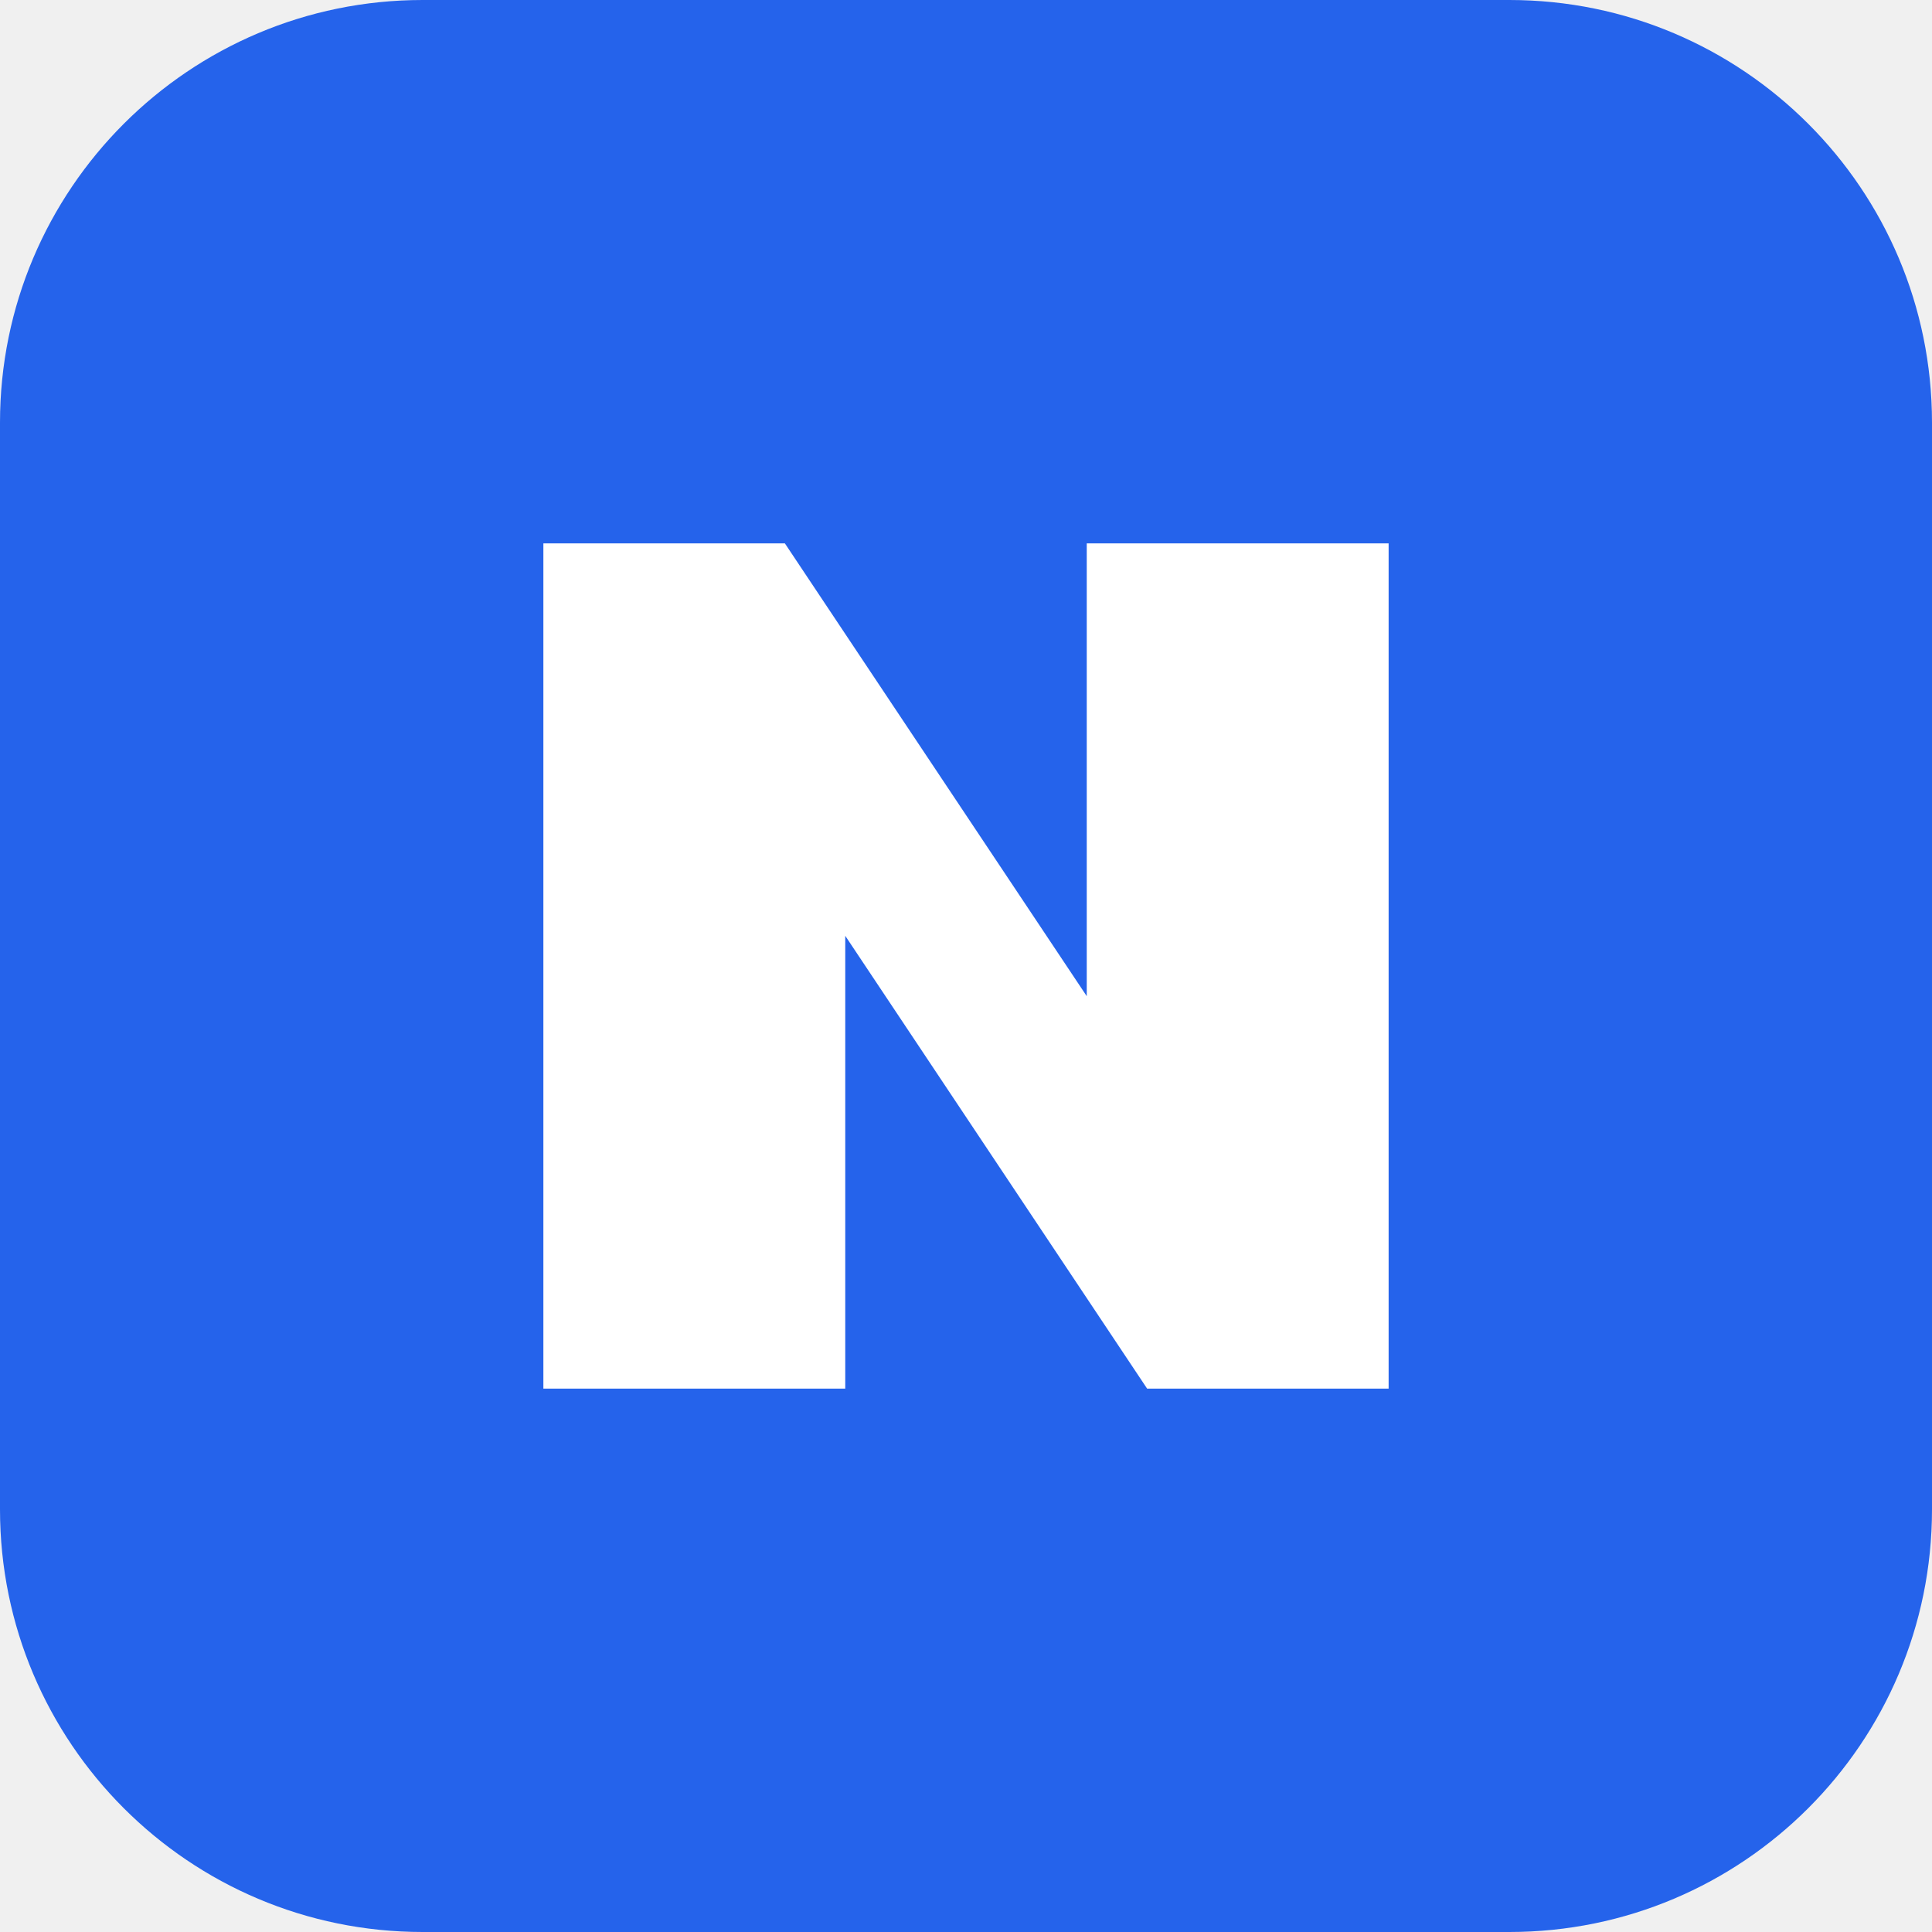
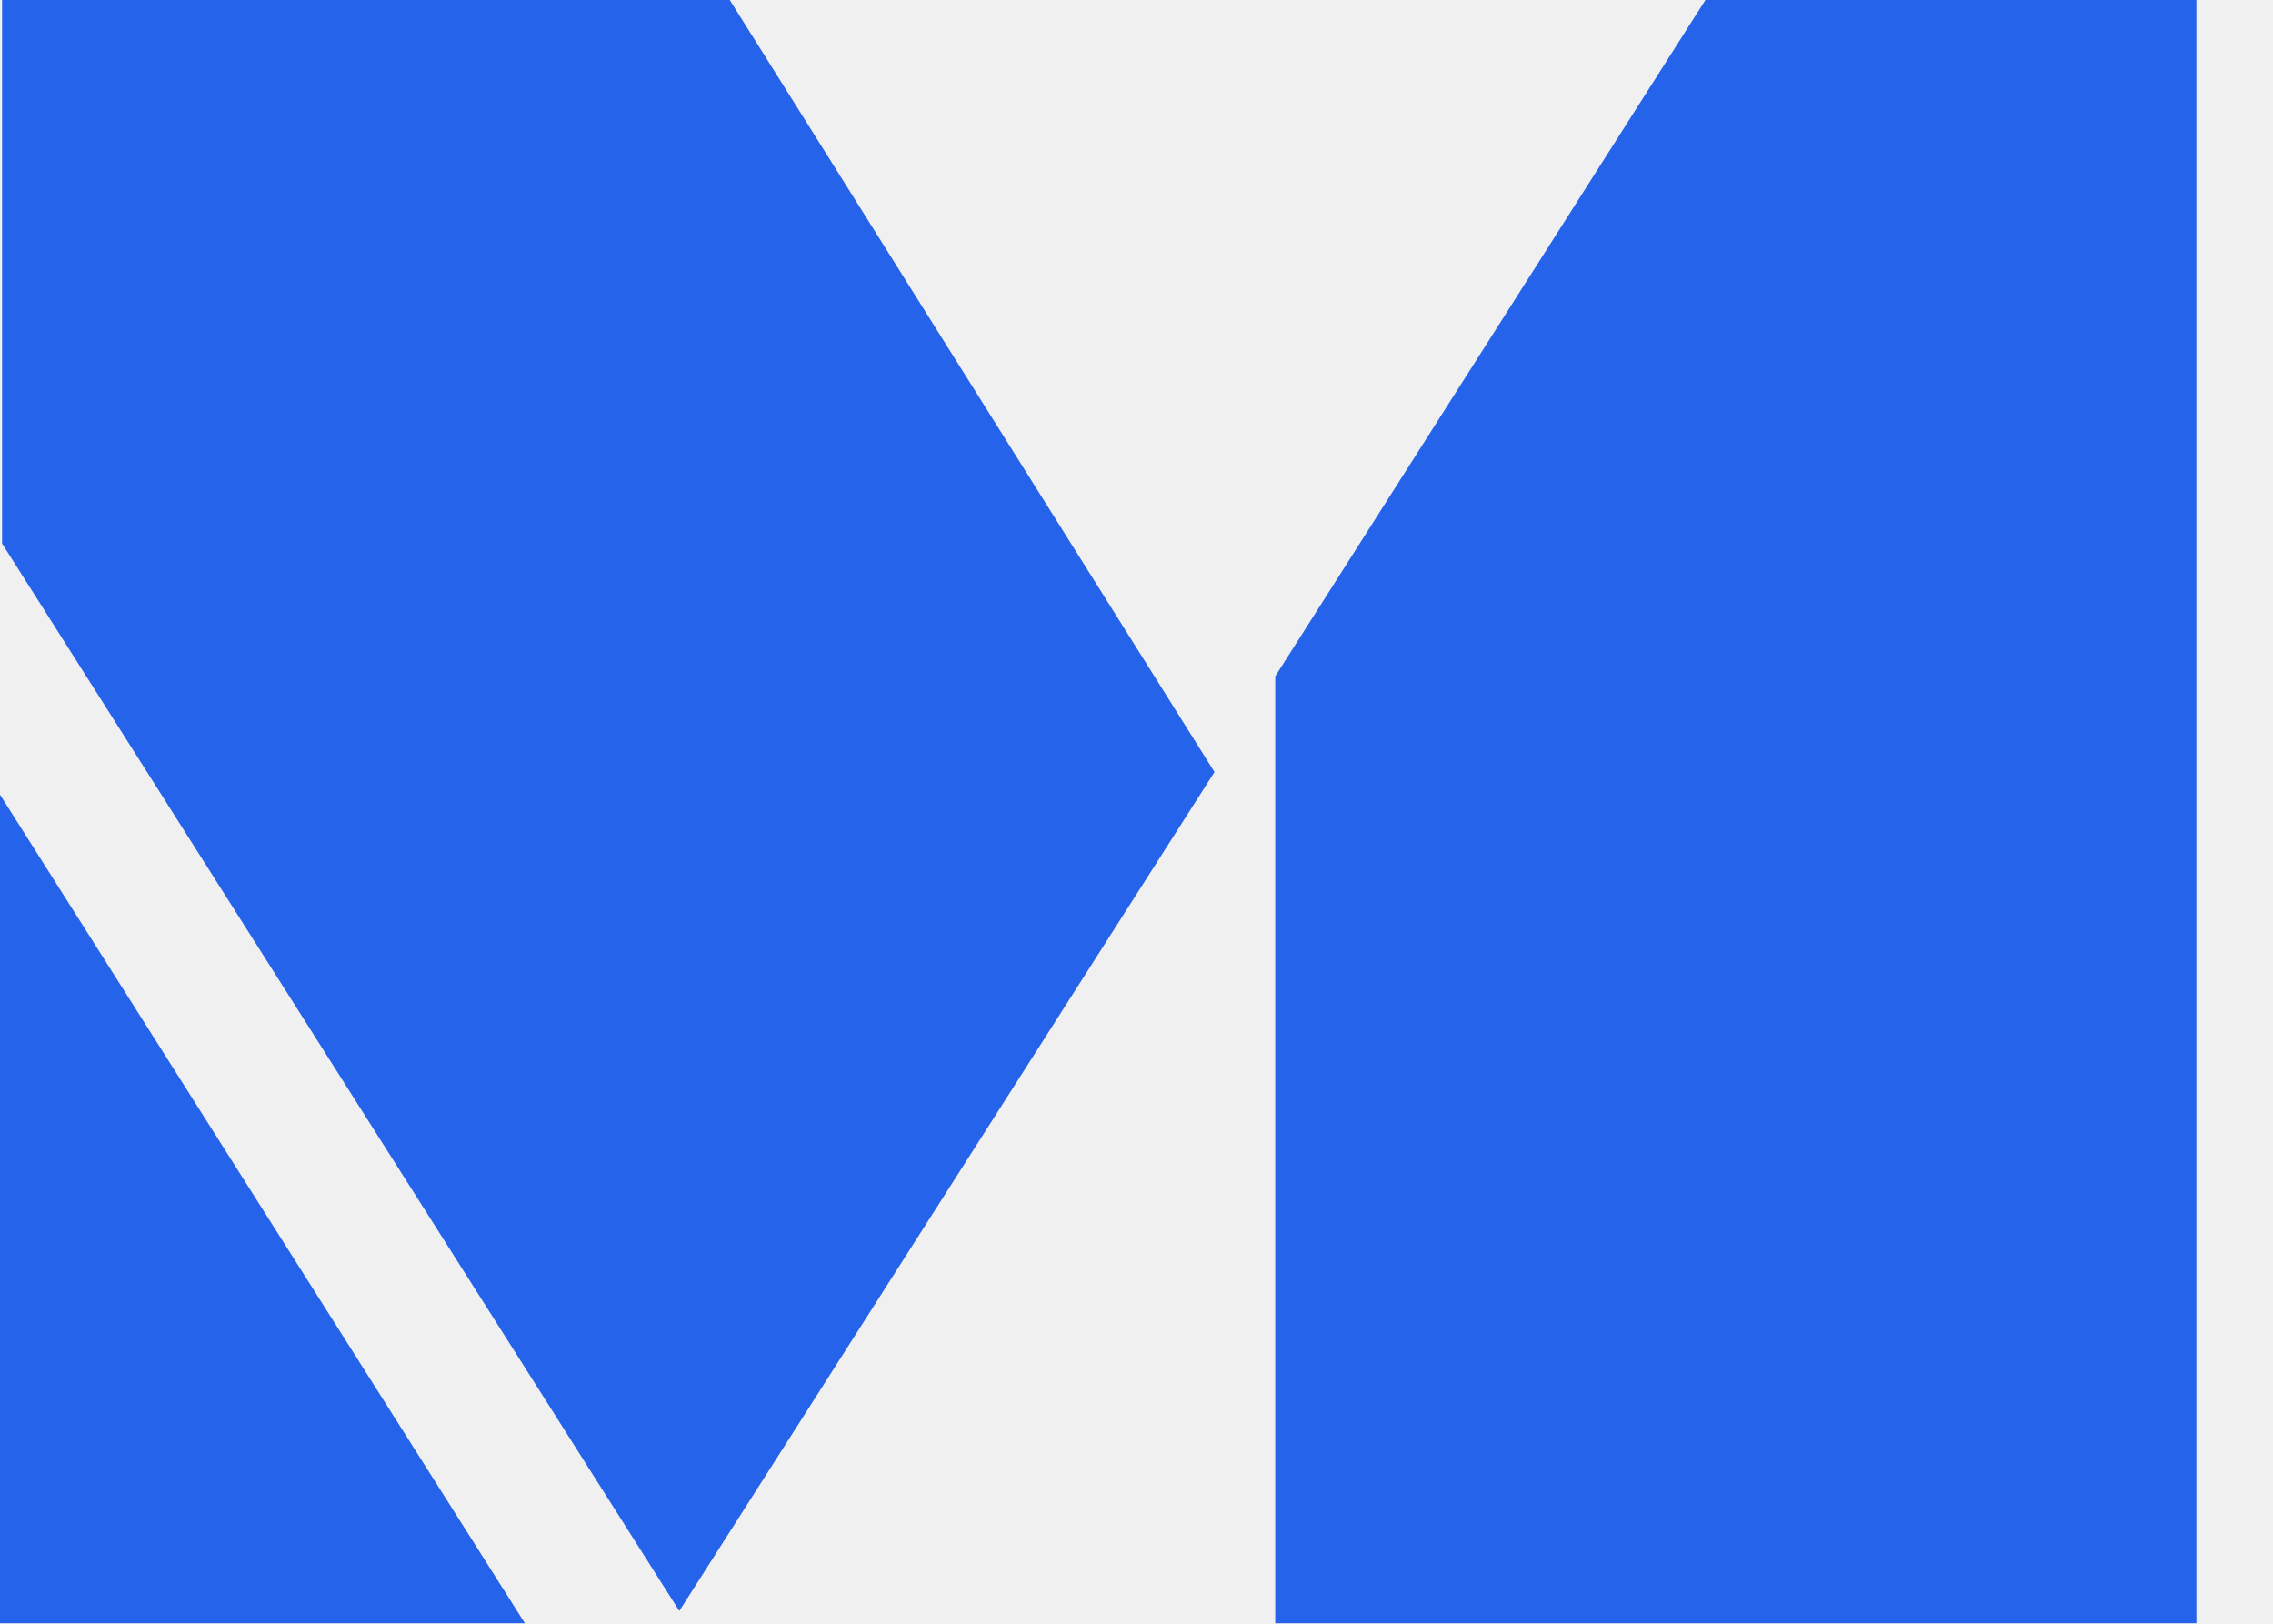
- <svg xmlns="http://www.w3.org/2000/svg" viewBox="0 0 64 64">
-   <rect width="64" height="64" rx="14" fill="#2563eb" />
-   <path d="M18 46V18h8l10 15V18h10v28h-8L28 31v15z" fill="#fff" />
+ <svg xmlns="http://www.w3.org/2000/svg" t="1787509292450" class="icon" viewBox="0 0 1434 1024" version="1.1" p-id="14014" id="mx_n_1787509292451" width="280.078" height="200">
+   <path d="M0 1024 0 501.286 331.16 1024 0 1024ZM804.525 426.613 1075.947 0 1385.679 0 1385.679 1024 804.525 1024 804.525 426.613ZM1.299 342.848 1.299 0 460.378 0 766.214 487.001 428.561 1016.208 1.299 342.848Z" fill="#2563eb" p-id="14015" />
</svg>
